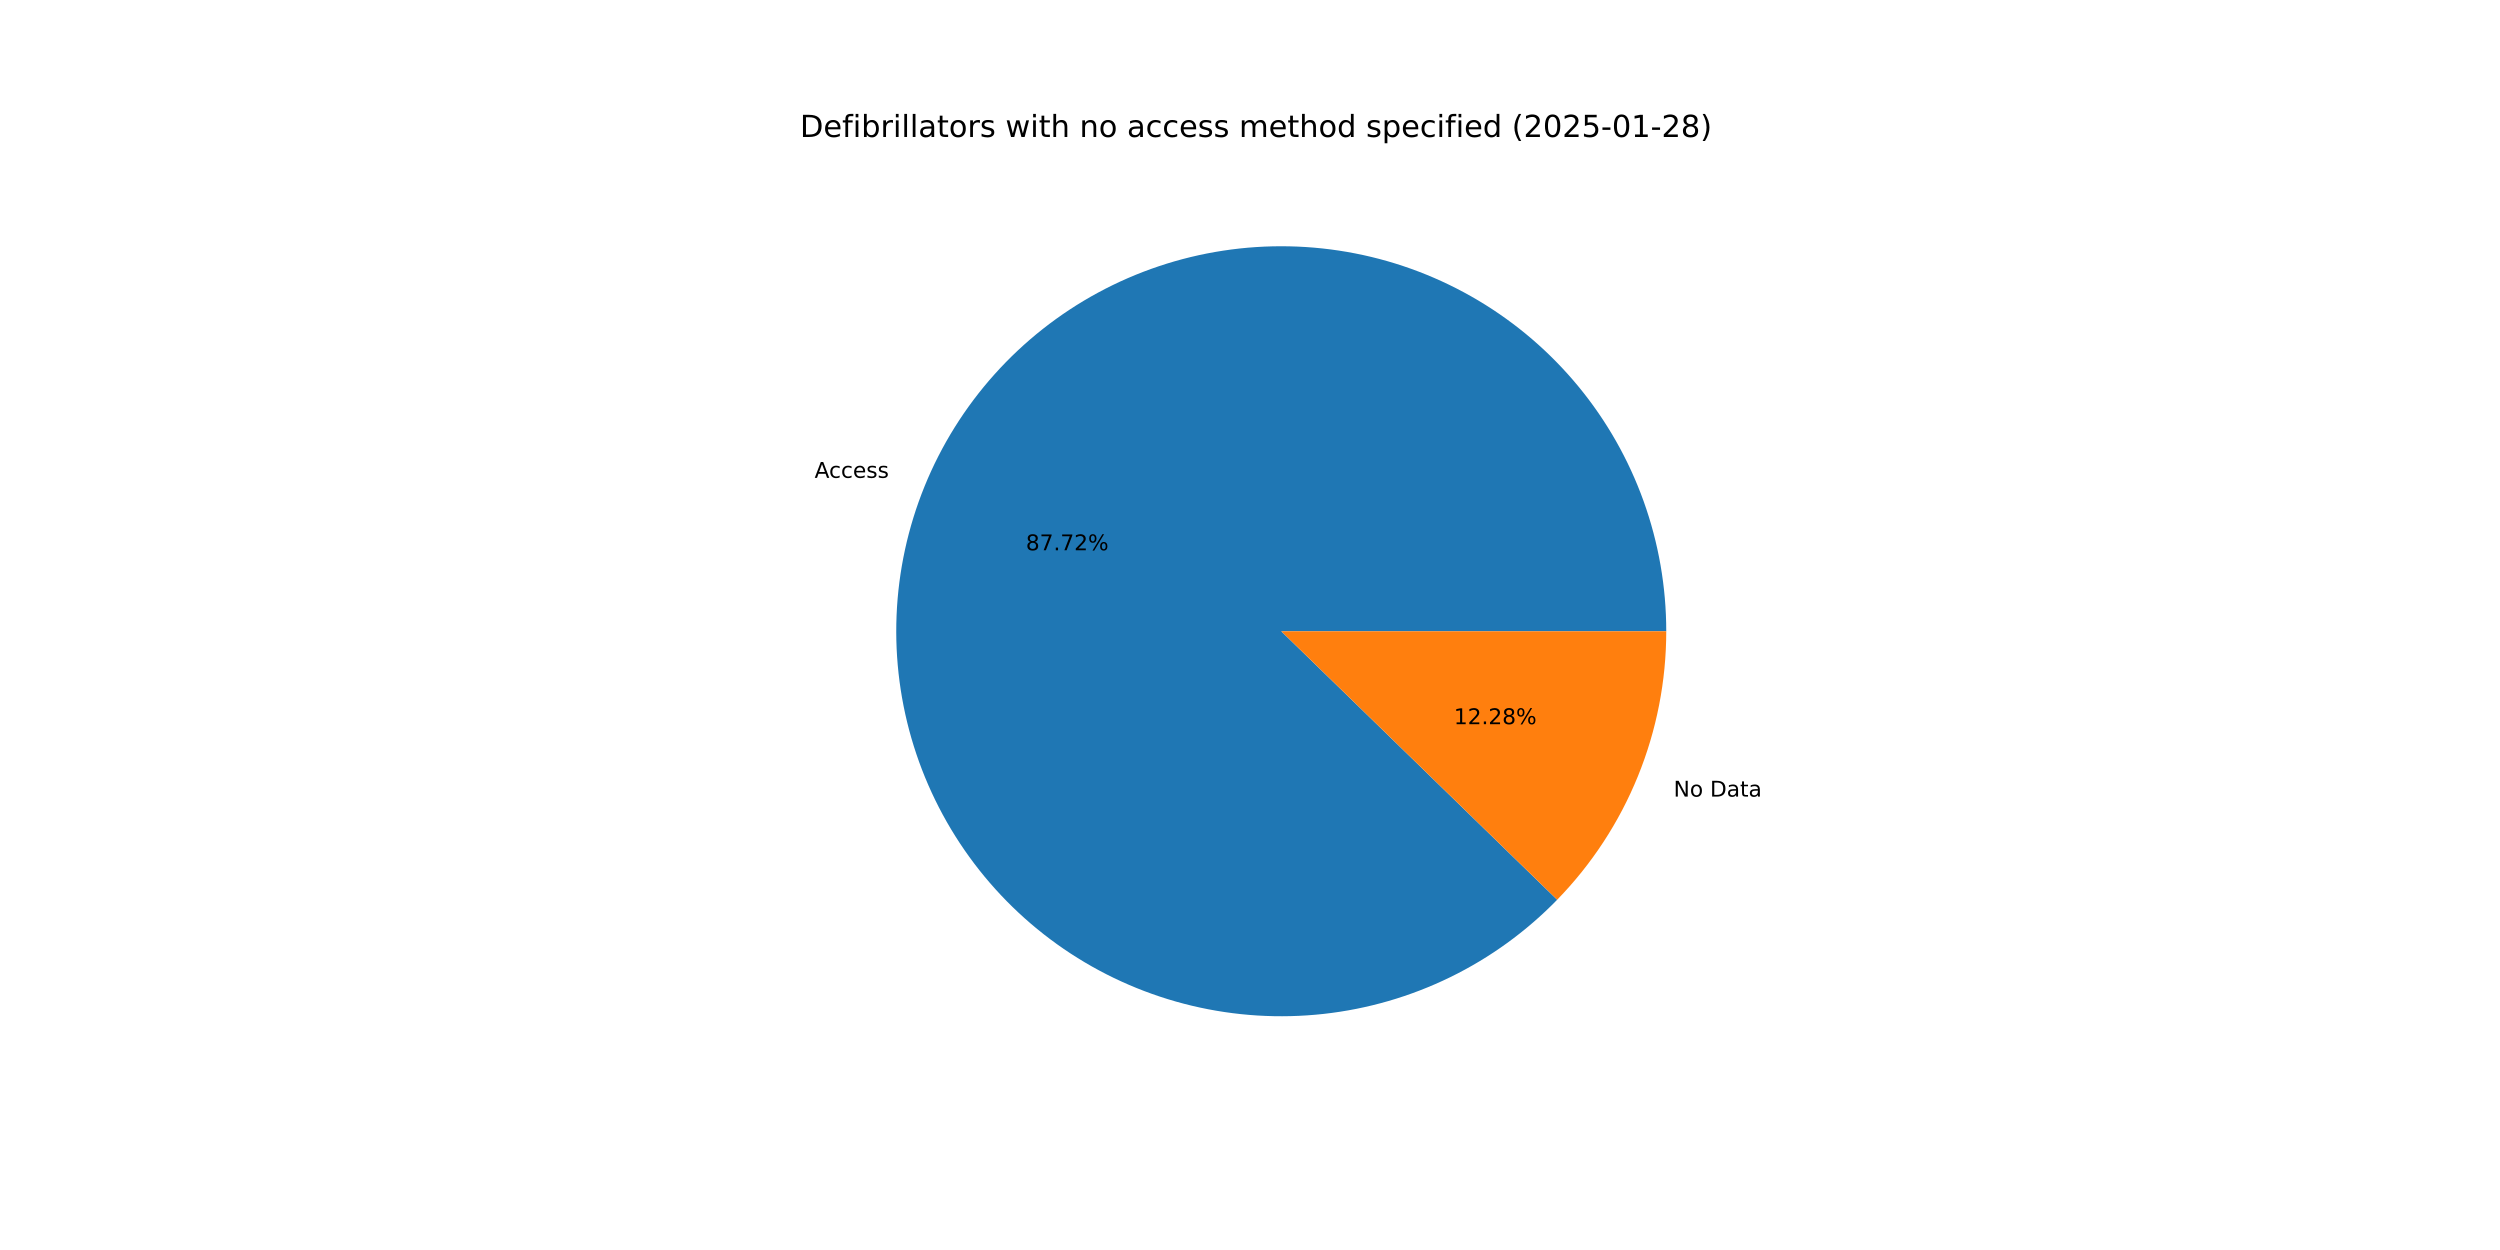
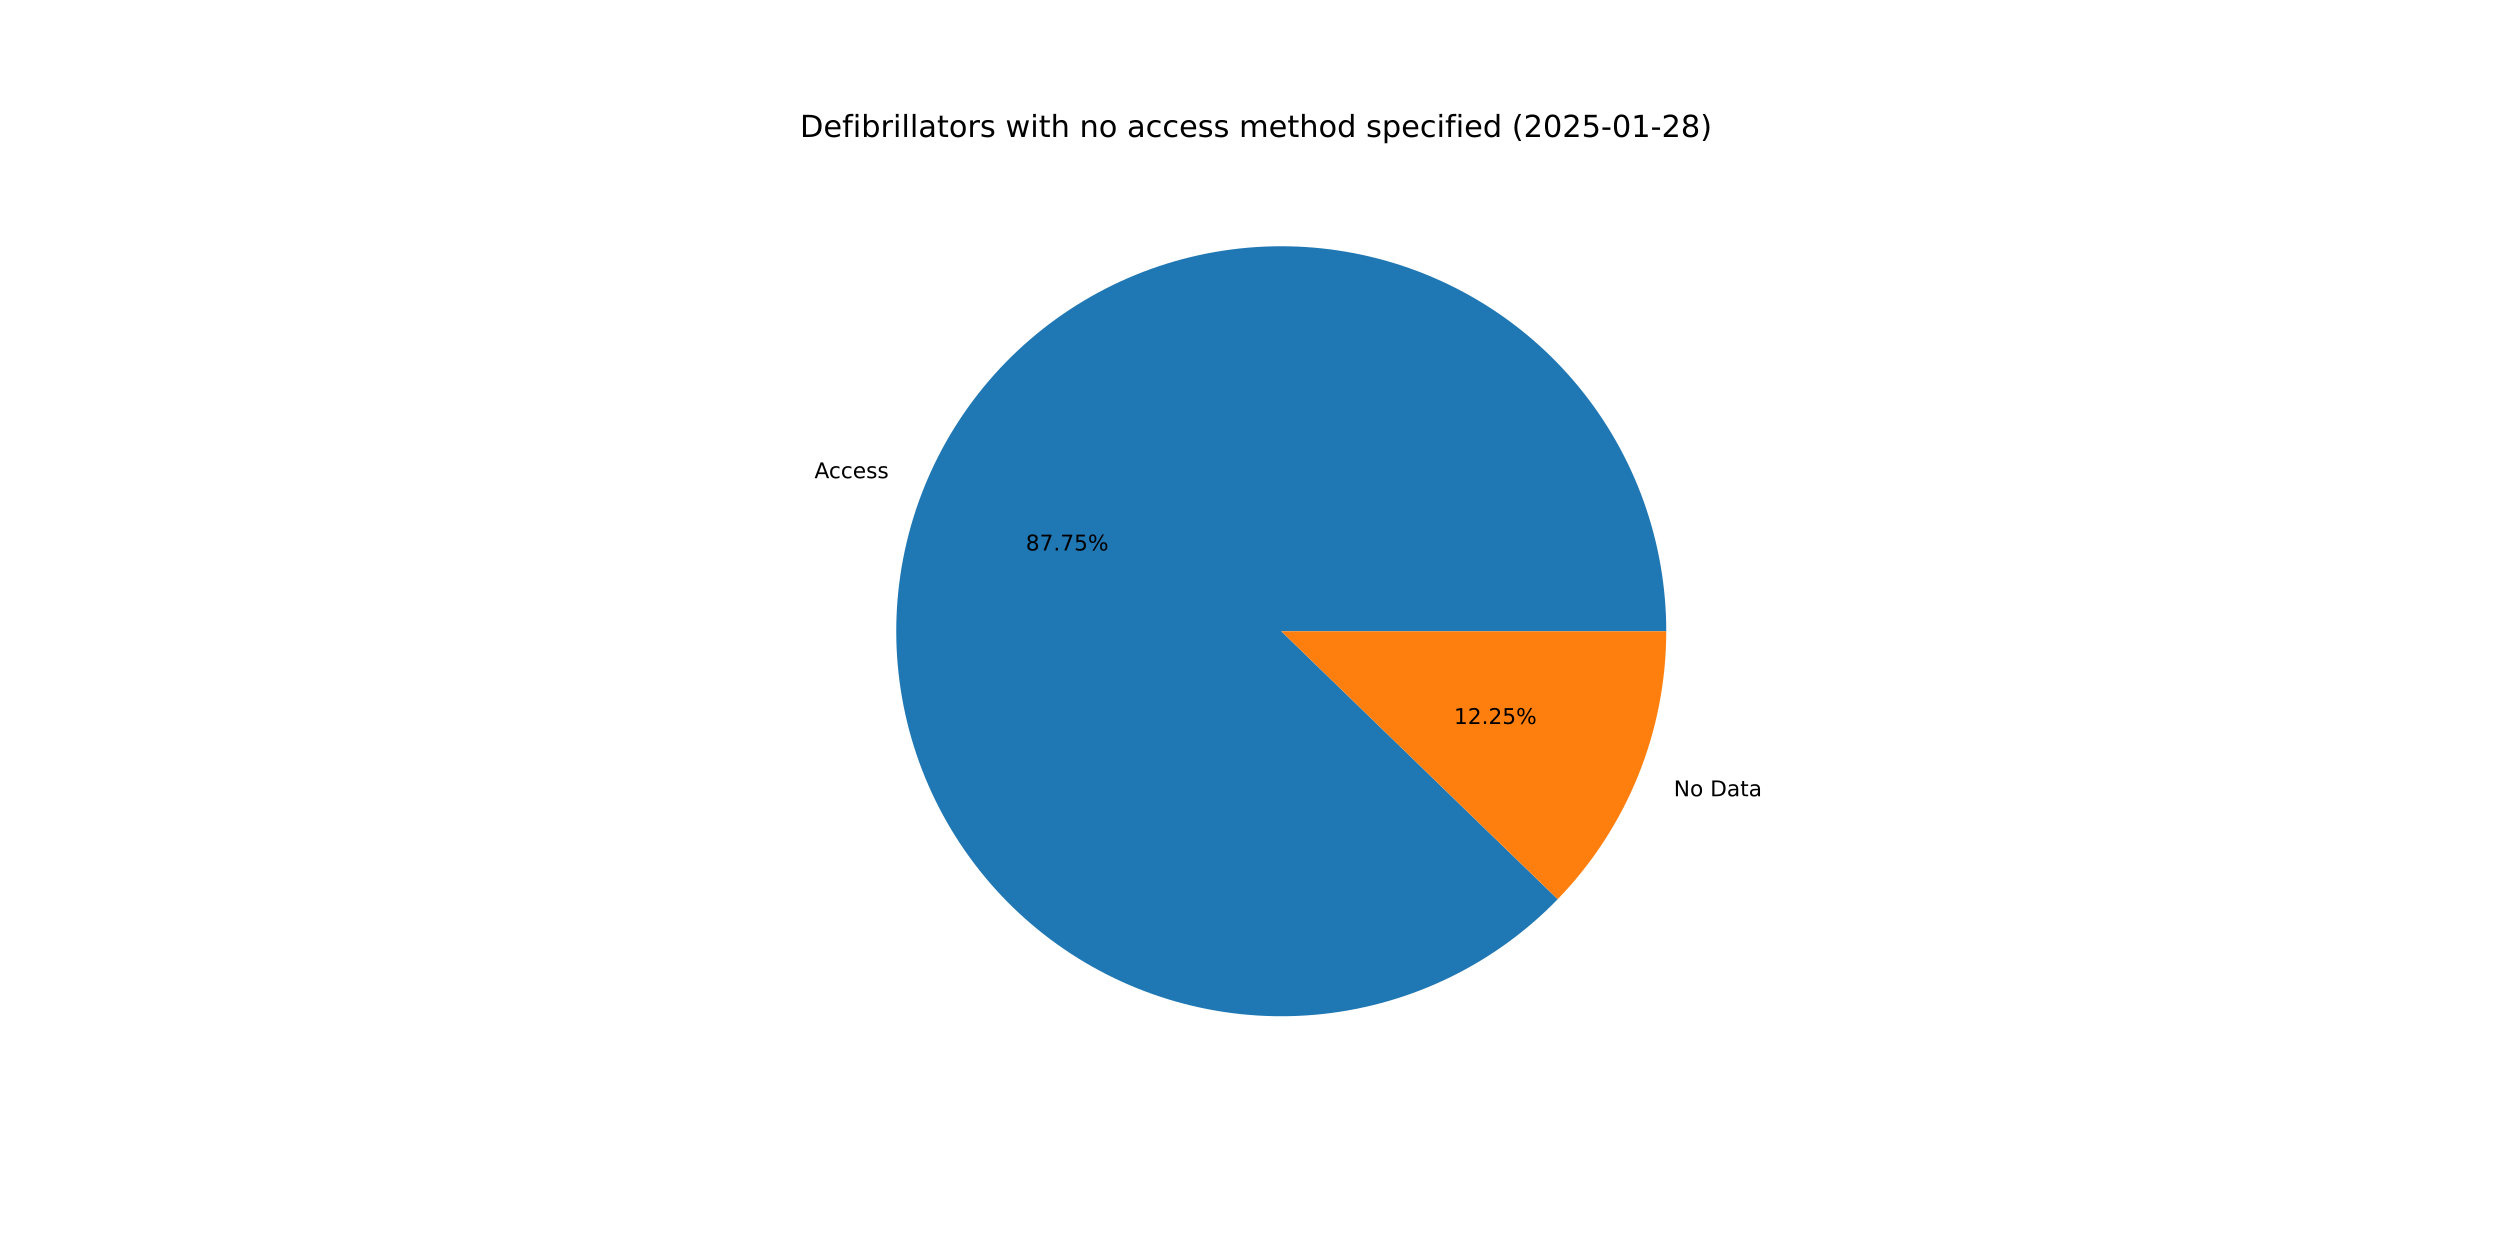
<svg xmlns="http://www.w3.org/2000/svg" xmlns:xlink="http://www.w3.org/1999/xlink" width="1152pt" height="576pt" viewBox="0 0 1152 576" version="1.1">
  <defs>
    <style type="text/css">*{stroke-linejoin: round; stroke-linecap: butt}</style>
  </defs>
  <g id="figure_1">
    <g id="patch_1">
      <path d="M 0 576  L 1152 576  L 1152 0  L 0 0  z " style="fill: #ffffff" />
    </g>
    <g id="axes_1">
      <g id="patch_2">
-         <path d="M 767.808 290.88  C 767.808 270.46 764.282 250.192 757.386 230.971  C 750.491 211.75 740.328 193.863 727.346 178.1  C 714.365 162.337 698.759 148.933 681.217 138.479  C 663.675 128.026 644.459 120.679 624.417 116.764  C 604.376 112.848 583.808 112.422 563.621 115.505  C 543.435 118.587 523.931 125.132 505.971 134.85  C 488.012 144.568 471.864 157.314 458.241 172.527  C 444.618 187.739 433.723 205.189 426.037 224.108  C 418.351 243.027 413.99 263.132 413.144 283.535  C 412.299 303.938 414.982 324.334 421.076 343.824  C 427.17 363.314 436.584 381.606 448.902 397.893  C 461.219 414.18 476.257 428.219 493.351 439.39  C 510.446 450.561 529.341 458.696 549.203 463.438  C 569.065 468.18 589.598 469.458 609.895 467.214  C 630.191 464.97 649.949 459.238 668.296 450.272  C 686.643 441.306 703.304 429.239 717.546 414.604  L 590.4 290.88  z " style="fill: #1f77b4" />
+         <path d="M 767.808 290.88  C 767.808 270.453 764.28 250.178 757.379 230.951  C 750.479 211.724 740.309 193.833 727.32 178.068  C 714.33 162.302 698.714 148.898 681.163 138.447  C 663.611 127.996 644.385 120.655 624.335 116.748  C 604.285 112.84 583.709 112.425 563.518 115.521  C 543.326 118.616 523.82 125.175 505.861 134.91  C 487.902 144.644 471.758 157.407 458.143 172.636  C 444.528 187.864 433.645 205.331 425.974 224.263  C 418.304 243.196 413.961 263.312 413.136 283.723  C 412.312 304.134 415.02 324.534 421.139 344.024  C 427.258 363.513 436.698 381.8 449.041 398.077  C 461.384 414.353 476.446 428.377 493.562 439.527  C 510.677 450.677 529.591 458.788 549.467 463.501  C 569.344 468.214 589.886 469.459 610.186 467.181  C 630.486 464.903 650.241 459.136 668.578 450.134  C 686.915 441.132 703.56 429.031 717.779 414.364  L 590.4 290.88  z " style="fill: #1f77b4" />
      </g>
      <g id="patch_3">
-         <path d="M 717.546 414.604  C 733.509 398.199 746.148 378.859 754.763 357.652  C 763.378 336.445 767.808 313.77 767.808 290.88  L 590.4 290.88  z " style="fill: #ff7f0e" />
+         <path d="M 717.779 414.364  C 733.672 397.969 746.252 378.66 754.826 357.497  C 763.4 336.334 767.808 313.714 767.808 290.88  L 590.4 290.88  z " style="fill: #ff7f0e" />
      </g>
      <g id="matplotlib.axis_1" />
      <g id="matplotlib.axis_2" />
      <g id="text_1">
-         <g transform="translate(375.3666 220.1903) scale(0.1 -0.1)">
+         <g transform="translate(375.2974 220.3609) scale(0.1 -0.1)">
          <defs>
            <path id="DejaVuSans-41" d="M 2188 4044  L 1331 1722  L 3047 1722  L 2188 4044  z M 1831 4666  L 2547 4666  L 4325 0  L 3669 0  L 3244 1197  L 1141 1197  L 716 0  L 50 0  L 1831 4666  z " transform="scale(0.015625)" />
            <path id="DejaVuSans-63" d="M 3122 3366  L 3122 2828  Q 2878 2963 2633 3030  Q 2388 3097 2138 3097  Q 1578 3097 1268 2742  Q 959 2388 959 1747  Q 959 1106 1268 751  Q 1578 397 2138 397  Q 2388 397 2633 464  Q 2878 531 3122 666  L 3122 134  Q 2881 22 2623 -34  Q 2366 -91 2075 -91  Q 1284 -91 818 406  Q 353 903 353 1747  Q 353 2603 823 3093  Q 1294 3584 2113 3584  Q 2378 3584 2631 3529  Q 2884 3475 3122 3366  z " transform="scale(0.015625)" />
            <path id="DejaVuSans-65" d="M 3597 1894  L 3597 1613  L 953 1613  Q 991 1019 1311 708  Q 1631 397 2203 397  Q 2534 397 2845 478  Q 3156 559 3463 722  L 3463 178  Q 3153 47 2828 -22  Q 2503 -91 2169 -91  Q 1331 -91 842 396  Q 353 884 353 1716  Q 353 2575 817 3079  Q 1281 3584 2069 3584  Q 2775 3584 3186 3129  Q 3597 2675 3597 1894  z M 3022 2063  Q 3016 2534 2758 2815  Q 2500 3097 2075 3097  Q 1594 3097 1305 2825  Q 1016 2553 972 2059  L 3022 2063  z " transform="scale(0.015625)" />
            <path id="DejaVuSans-73" d="M 2834 3397  L 2834 2853  Q 2591 2978 2328 3040  Q 2066 3103 1784 3103  Q 1356 3103 1142 2972  Q 928 2841 928 2578  Q 928 2378 1081 2264  Q 1234 2150 1697 2047  L 1894 2003  Q 2506 1872 2764 1633  Q 3022 1394 3022 966  Q 3022 478 2636 193  Q 2250 -91 1575 -91  Q 1294 -91 989 -36  Q 684 19 347 128  L 347 722  Q 666 556 975 473  Q 1284 391 1588 391  Q 1994 391 2212 530  Q 2431 669 2431 922  Q 2431 1156 2273 1281  Q 2116 1406 1581 1522  L 1381 1569  Q 847 1681 609 1914  Q 372 2147 372 2553  Q 372 3047 722 3315  Q 1072 3584 1716 3584  Q 2034 3584 2315 3537  Q 2597 3491 2834 3397  z " transform="scale(0.015625)" />
          </defs>
          <use xlink:href="#DejaVuSans-41" />
          <use xlink:href="#DejaVuSans-63" x="66.658" />
          <use xlink:href="#DejaVuSans-63" x="121.639" />
          <use xlink:href="#DejaVuSans-65" x="176.619" />
          <use xlink:href="#DejaVuSans-73" x="238.143" />
          <use xlink:href="#DejaVuSans-73" x="290.242" />
        </g>
      </g>
      <g id="text_2">
-         <g transform="translate(472.7175 253.5763) scale(0.1 -0.1)">
+         <g transform="translate(472.6798 253.6693) scale(0.1 -0.1)">
          <defs>
            <path id="DejaVuSans-38" d="M 2034 2216  Q 1584 2216 1326 1975  Q 1069 1734 1069 1313  Q 1069 891 1326 650  Q 1584 409 2034 409  Q 2484 409 2743 651  Q 3003 894 3003 1313  Q 3003 1734 2745 1975  Q 2488 2216 2034 2216  z M 1403 2484  Q 997 2584 770 2862  Q 544 3141 544 3541  Q 544 4100 942 4425  Q 1341 4750 2034 4750  Q 2731 4750 3128 4425  Q 3525 4100 3525 3541  Q 3525 3141 3298 2862  Q 3072 2584 2669 2484  Q 3125 2378 3379 2068  Q 3634 1759 3634 1313  Q 3634 634 3220 271  Q 2806 -91 2034 -91  Q 1263 -91 848 271  Q 434 634 434 1313  Q 434 1759 690 2068  Q 947 2378 1403 2484  z M 1172 3481  Q 1172 3119 1398 2916  Q 1625 2713 2034 2713  Q 2441 2713 2670 2916  Q 2900 3119 2900 3481  Q 2900 3844 2670 4047  Q 2441 4250 2034 4250  Q 1625 4250 1398 4047  Q 1172 3844 1172 3481  z " transform="scale(0.015625)" />
            <path id="DejaVuSans-37" d="M 525 4666  L 3525 4666  L 3525 4397  L 1831 0  L 1172 0  L 2766 4134  L 525 4134  L 525 4666  z " transform="scale(0.015625)" />
            <path id="DejaVuSans-2e" d="M 684 794  L 1344 794  L 1344 0  L 684 0  L 684 794  z " transform="scale(0.015625)" />
-             <path id="DejaVuSans-32" d="M 1228 531  L 3431 531  L 3431 0  L 469 0  L 469 531  Q 828 903 1448 1529  Q 2069 2156 2228 2338  Q 2531 2678 2651 2914  Q 2772 3150 2772 3378  Q 2772 3750 2511 3984  Q 2250 4219 1831 4219  Q 1534 4219 1204 4116  Q 875 4013 500 3803  L 500 4441  Q 881 4594 1212 4672  Q 1544 4750 1819 4750  Q 2544 4750 2975 4387  Q 3406 4025 3406 3419  Q 3406 3131 3298 2873  Q 3191 2616 2906 2266  Q 2828 2175 2409 1742  Q 1991 1309 1228 531  z " transform="scale(0.015625)" />
+             <path id="DejaVuSans-35" d="M 691 4666  L 3169 4666  L 3169 4134  L 1269 4134  L 1269 2991  Q 1406 3038 1543 3061  Q 1681 3084 1819 3084  Q 2600 3084 3056 2656  Q 3513 2228 3513 1497  Q 3513 744 3044 326  Q 2575 -91 1722 -91  Q 1428 -91 1123 -41  Q 819 9 494 109  L 494 744  Q 775 591 1075 516  Q 1375 441 1709 441  Q 2250 441 2565 725  Q 2881 1009 2881 1497  Q 2881 1984 2565 2268  Q 2250 2553 1709 2553  Q 1456 2553 1204 2497  Q 953 2441 691 2322  L 691 4666  z " transform="scale(0.015625)" />
            <path id="DejaVuSans-25" d="M 4653 2053  Q 4381 2053 4226 1822  Q 4072 1591 4072 1178  Q 4072 772 4226 539  Q 4381 306 4653 306  Q 4919 306 5073 539  Q 5228 772 5228 1178  Q 5228 1588 5073 1820  Q 4919 2053 4653 2053  z M 4653 2450  Q 5147 2450 5437 2106  Q 5728 1763 5728 1178  Q 5728 594 5436 251  Q 5144 -91 4653 -91  Q 4153 -91 3862 251  Q 3572 594 3572 1178  Q 3572 1766 3864 2108  Q 4156 2450 4653 2450  z M 1428 4353  Q 1159 4353 1004 4120  Q 850 3888 850 3481  Q 850 3069 1003 2837  Q 1156 2606 1428 2606  Q 1700 2606 1854 2837  Q 2009 3069 2009 3481  Q 2009 3884 1853 4118  Q 1697 4353 1428 4353  z M 4250 4750  L 4750 4750  L 1831 -91  L 1331 -91  L 4250 4750  z M 1428 4750  Q 1922 4750 2215 4408  Q 2509 4066 2509 3481  Q 2509 2891 2217 2550  Q 1925 2209 1428 2209  Q 931 2209 642 2551  Q 353 2894 353 3481  Q 353 4063 643 4406  Q 934 4750 1428 4750  z " transform="scale(0.015625)" />
          </defs>
          <use xlink:href="#DejaVuSans-38" />
          <use xlink:href="#DejaVuSans-37" x="63.623" />
          <use xlink:href="#DejaVuSans-2e" x="127.246" />
          <use xlink:href="#DejaVuSans-37" x="159.033" />
-           <use xlink:href="#DejaVuSans-32" x="222.656" />
+           <use xlink:href="#DejaVuSans-35" x="222.656" />
          <use xlink:href="#DejaVuSans-25" x="286.279" />
        </g>
      </g>
      <g id="text_3">
-         <g transform="translate(771.1991 367.0884) scale(0.1 -0.1)">
+         <g transform="translate(771.2682 366.9179) scale(0.1 -0.1)">
          <defs>
            <path id="DejaVuSans-4e" d="M 628 4666  L 1478 4666  L 3547 763  L 3547 4666  L 4159 4666  L 4159 0  L 3309 0  L 1241 3903  L 1241 0  L 628 0  L 628 4666  z " transform="scale(0.015625)" />
            <path id="DejaVuSans-6f" d="M 1959 3097  Q 1497 3097 1228 2736  Q 959 2375 959 1747  Q 959 1119 1226 758  Q 1494 397 1959 397  Q 2419 397 2687 759  Q 2956 1122 2956 1747  Q 2956 2369 2687 2733  Q 2419 3097 1959 3097  z M 1959 3584  Q 2709 3584 3137 3096  Q 3566 2609 3566 1747  Q 3566 888 3137 398  Q 2709 -91 1959 -91  Q 1206 -91 779 398  Q 353 888 353 1747  Q 353 2609 779 3096  Q 1206 3584 1959 3584  z " transform="scale(0.015625)" />
            <path id="DejaVuSans-20" transform="scale(0.015625)" />
            <path id="DejaVuSans-44" d="M 1259 4147  L 1259 519  L 2022 519  Q 2988 519 3436 956  Q 3884 1394 3884 2338  Q 3884 3275 3436 3711  Q 2988 4147 2022 4147  L 1259 4147  z M 628 4666  L 1925 4666  Q 3281 4666 3915 4102  Q 4550 3538 4550 2338  Q 4550 1131 3912 565  Q 3275 0 1925 0  L 628 0  L 628 4666  z " transform="scale(0.015625)" />
            <path id="DejaVuSans-61" d="M 2194 1759  Q 1497 1759 1228 1600  Q 959 1441 959 1056  Q 959 750 1161 570  Q 1363 391 1709 391  Q 2188 391 2477 730  Q 2766 1069 2766 1631  L 2766 1759  L 2194 1759  z M 3341 1997  L 3341 0  L 2766 0  L 2766 531  Q 2569 213 2275 61  Q 1981 -91 1556 -91  Q 1019 -91 701 211  Q 384 513 384 1019  Q 384 1609 779 1909  Q 1175 2209 1959 2209  L 2766 2209  L 2766 2266  Q 2766 2663 2505 2880  Q 2244 3097 1772 3097  Q 1472 3097 1187 3025  Q 903 2953 641 2809  L 641 3341  Q 956 3463 1253 3523  Q 1550 3584 1831 3584  Q 2591 3584 2966 3190  Q 3341 2797 3341 1997  z " transform="scale(0.015625)" />
            <path id="DejaVuSans-74" d="M 1172 4494  L 1172 3500  L 2356 3500  L 2356 3053  L 1172 3053  L 1172 1153  Q 1172 725 1289 603  Q 1406 481 1766 481  L 2356 481  L 2356 0  L 1766 0  Q 1100 0 847 248  Q 594 497 594 1153  L 594 3053  L 172 3053  L 172 3500  L 594 3500  L 594 4494  L 1172 4494  z " transform="scale(0.015625)" />
          </defs>
          <use xlink:href="#DejaVuSans-4e" />
          <use xlink:href="#DejaVuSans-6f" x="74.805" />
          <use xlink:href="#DejaVuSans-20" x="135.986" />
          <use xlink:href="#DejaVuSans-44" x="167.773" />
          <use xlink:href="#DejaVuSans-61" x="244.775" />
          <use xlink:href="#DejaVuSans-74" x="306.055" />
          <use xlink:href="#DejaVuSans-61" x="345.264" />
        </g>
      </g>
      <g id="text_4">
-         <g transform="translate(669.9528 333.7025) scale(0.1 -0.1)">
+         <g transform="translate(669.9905 333.6095) scale(0.1 -0.1)">
          <defs>
            <path id="DejaVuSans-31" d="M 794 531  L 1825 531  L 1825 4091  L 703 3866  L 703 4441  L 1819 4666  L 2450 4666  L 2450 531  L 3481 531  L 3481 0  L 794 0  L 794 531  z " transform="scale(0.015625)" />
+             <path id="DejaVuSans-32" d="M 1228 531  L 3431 531  L 3431 0  L 469 0  L 469 531  Q 828 903 1448 1529  Q 2069 2156 2228 2338  Q 2531 2678 2651 2914  Q 2772 3150 2772 3378  Q 2772 3750 2511 3984  Q 2250 4219 1831 4219  Q 1534 4219 1204 4116  Q 875 4013 500 3803  L 500 4441  Q 881 4594 1212 4672  Q 1544 4750 1819 4750  Q 2544 4750 2975 4387  Q 3406 4025 3406 3419  Q 3406 3131 3298 2873  Q 3191 2616 2906 2266  Q 2828 2175 2409 1742  Q 1991 1309 1228 531  z " transform="scale(0.015625)" />
          </defs>
          <use xlink:href="#DejaVuSans-31" />
          <use xlink:href="#DejaVuSans-32" x="63.623" />
          <use xlink:href="#DejaVuSans-2e" x="127.246" />
          <use xlink:href="#DejaVuSans-32" x="159.033" />
-           <use xlink:href="#DejaVuSans-38" x="222.656" />
+           <use xlink:href="#DejaVuSans-35" x="222.656" />
          <use xlink:href="#DejaVuSans-25" x="286.279" />
        </g>
      </g>
      <g id="text_5">
        <g transform="translate(368.64 63.12) scale(0.14 -0.14)">
          <defs>
            <path id="DejaVuSans-66" d="M 2375 4863  L 2375 4384  L 1825 4384  Q 1516 4384 1395 4259  Q 1275 4134 1275 3809  L 1275 3500  L 2222 3500  L 2222 3053  L 1275 3053  L 1275 0  L 697 0  L 697 3053  L 147 3053  L 147 3500  L 697 3500  L 697 3744  Q 697 4328 969 4595  Q 1241 4863 1831 4863  L 2375 4863  z " transform="scale(0.015625)" />
            <path id="DejaVuSans-69" d="M 603 3500  L 1178 3500  L 1178 0  L 603 0  L 603 3500  z M 603 4863  L 1178 4863  L 1178 4134  L 603 4134  L 603 4863  z " transform="scale(0.015625)" />
            <path id="DejaVuSans-62" d="M 3116 1747  Q 3116 2381 2855 2742  Q 2594 3103 2138 3103  Q 1681 3103 1420 2742  Q 1159 2381 1159 1747  Q 1159 1113 1420 752  Q 1681 391 2138 391  Q 2594 391 2855 752  Q 3116 1113 3116 1747  z M 1159 2969  Q 1341 3281 1617 3432  Q 1894 3584 2278 3584  Q 2916 3584 3314 3078  Q 3713 2572 3713 1747  Q 3713 922 3314 415  Q 2916 -91 2278 -91  Q 1894 -91 1617 61  Q 1341 213 1159 525  L 1159 0  L 581 0  L 581 4863  L 1159 4863  L 1159 2969  z " transform="scale(0.015625)" />
            <path id="DejaVuSans-72" d="M 2631 2963  Q 2534 3019 2420 3045  Q 2306 3072 2169 3072  Q 1681 3072 1420 2755  Q 1159 2438 1159 1844  L 1159 0  L 581 0  L 581 3500  L 1159 3500  L 1159 2956  Q 1341 3275 1631 3429  Q 1922 3584 2338 3584  Q 2397 3584 2469 3576  Q 2541 3569 2628 3553  L 2631 2963  z " transform="scale(0.015625)" />
            <path id="DejaVuSans-6c" d="M 603 4863  L 1178 4863  L 1178 0  L 603 0  L 603 4863  z " transform="scale(0.015625)" />
            <path id="DejaVuSans-77" d="M 269 3500  L 844 3500  L 1563 769  L 2278 3500  L 2956 3500  L 3675 769  L 4391 3500  L 4966 3500  L 4050 0  L 3372 0  L 2619 2869  L 1863 0  L 1184 0  L 269 3500  z " transform="scale(0.015625)" />
            <path id="DejaVuSans-68" d="M 3513 2113  L 3513 0  L 2938 0  L 2938 2094  Q 2938 2591 2744 2837  Q 2550 3084 2163 3084  Q 1697 3084 1428 2787  Q 1159 2491 1159 1978  L 1159 0  L 581 0  L 581 4863  L 1159 4863  L 1159 2956  Q 1366 3272 1645 3428  Q 1925 3584 2291 3584  Q 2894 3584 3203 3211  Q 3513 2838 3513 2113  z " transform="scale(0.015625)" />
            <path id="DejaVuSans-6e" d="M 3513 2113  L 3513 0  L 2938 0  L 2938 2094  Q 2938 2591 2744 2837  Q 2550 3084 2163 3084  Q 1697 3084 1428 2787  Q 1159 2491 1159 1978  L 1159 0  L 581 0  L 581 3500  L 1159 3500  L 1159 2956  Q 1366 3272 1645 3428  Q 1925 3584 2291 3584  Q 2894 3584 3203 3211  Q 3513 2838 3513 2113  z " transform="scale(0.015625)" />
            <path id="DejaVuSans-6d" d="M 3328 2828  Q 3544 3216 3844 3400  Q 4144 3584 4550 3584  Q 5097 3584 5394 3201  Q 5691 2819 5691 2113  L 5691 0  L 5113 0  L 5113 2094  Q 5113 2597 4934 2840  Q 4756 3084 4391 3084  Q 3944 3084 3684 2787  Q 3425 2491 3425 1978  L 3425 0  L 2847 0  L 2847 2094  Q 2847 2600 2669 2842  Q 2491 3084 2119 3084  Q 1678 3084 1418 2786  Q 1159 2488 1159 1978  L 1159 0  L 581 0  L 581 3500  L 1159 3500  L 1159 2956  Q 1356 3278 1631 3431  Q 1906 3584 2284 3584  Q 2666 3584 2933 3390  Q 3200 3197 3328 2828  z " transform="scale(0.015625)" />
            <path id="DejaVuSans-64" d="M 2906 2969  L 2906 4863  L 3481 4863  L 3481 0  L 2906 0  L 2906 525  Q 2725 213 2448 61  Q 2172 -91 1784 -91  Q 1150 -91 751 415  Q 353 922 353 1747  Q 353 2572 751 3078  Q 1150 3584 1784 3584  Q 2172 3584 2448 3432  Q 2725 3281 2906 2969  z M 947 1747  Q 947 1113 1208 752  Q 1469 391 1925 391  Q 2381 391 2643 752  Q 2906 1113 2906 1747  Q 2906 2381 2643 2742  Q 2381 3103 1925 3103  Q 1469 3103 1208 2742  Q 947 2381 947 1747  z " transform="scale(0.015625)" />
            <path id="DejaVuSans-70" d="M 1159 525  L 1159 -1331  L 581 -1331  L 581 3500  L 1159 3500  L 1159 2969  Q 1341 3281 1617 3432  Q 1894 3584 2278 3584  Q 2916 3584 3314 3078  Q 3713 2572 3713 1747  Q 3713 922 3314 415  Q 2916 -91 2278 -91  Q 1894 -91 1617 61  Q 1341 213 1159 525  z M 3116 1747  Q 3116 2381 2855 2742  Q 2594 3103 2138 3103  Q 1681 3103 1420 2742  Q 1159 2381 1159 1747  Q 1159 1113 1420 752  Q 1681 391 2138 391  Q 2594 391 2855 752  Q 3116 1113 3116 1747  z " transform="scale(0.015625)" />
            <path id="DejaVuSans-28" d="M 1984 4856  Q 1566 4138 1362 3434  Q 1159 2731 1159 2009  Q 1159 1288 1364 580  Q 1569 -128 1984 -844  L 1484 -844  Q 1016 -109 783 600  Q 550 1309 550 2009  Q 550 2706 781 3412  Q 1013 4119 1484 4856  L 1984 4856  z " transform="scale(0.015625)" />
            <path id="DejaVuSans-30" d="M 2034 4250  Q 1547 4250 1301 3770  Q 1056 3291 1056 2328  Q 1056 1369 1301 889  Q 1547 409 2034 409  Q 2525 409 2770 889  Q 3016 1369 3016 2328  Q 3016 3291 2770 3770  Q 2525 4250 2034 4250  z M 2034 4750  Q 2819 4750 3233 4129  Q 3647 3509 3647 2328  Q 3647 1150 3233 529  Q 2819 -91 2034 -91  Q 1250 -91 836 529  Q 422 1150 422 2328  Q 422 3509 836 4129  Q 1250 4750 2034 4750  z " transform="scale(0.015625)" />
-             <path id="DejaVuSans-35" d="M 691 4666  L 3169 4666  L 3169 4134  L 1269 4134  L 1269 2991  Q 1406 3038 1543 3061  Q 1681 3084 1819 3084  Q 2600 3084 3056 2656  Q 3513 2228 3513 1497  Q 3513 744 3044 326  Q 2575 -91 1722 -91  Q 1428 -91 1123 -41  Q 819 9 494 109  L 494 744  Q 775 591 1075 516  Q 1375 441 1709 441  Q 2250 441 2565 725  Q 2881 1009 2881 1497  Q 2881 1984 2565 2268  Q 2250 2553 1709 2553  Q 1456 2553 1204 2497  Q 953 2441 691 2322  L 691 4666  z " transform="scale(0.015625)" />
            <path id="DejaVuSans-2d" d="M 313 2009  L 1997 2009  L 1997 1497  L 313 1497  L 313 2009  z " transform="scale(0.015625)" />
            <path id="DejaVuSans-29" d="M 513 4856  L 1013 4856  Q 1481 4119 1714 3412  Q 1947 2706 1947 2009  Q 1947 1309 1714 600  Q 1481 -109 1013 -844  L 513 -844  Q 928 -128 1133 580  Q 1338 1288 1338 2009  Q 1338 2731 1133 3434  Q 928 4138 513 4856  z " transform="scale(0.015625)" />
          </defs>
          <use xlink:href="#DejaVuSans-44" />
          <use xlink:href="#DejaVuSans-65" x="77.002" />
          <use xlink:href="#DejaVuSans-66" x="138.525" />
          <use xlink:href="#DejaVuSans-69" x="173.73" />
          <use xlink:href="#DejaVuSans-62" x="201.514" />
          <use xlink:href="#DejaVuSans-72" x="264.99" />
          <use xlink:href="#DejaVuSans-69" x="306.104" />
          <use xlink:href="#DejaVuSans-6c" x="333.887" />
          <use xlink:href="#DejaVuSans-6c" x="361.67" />
          <use xlink:href="#DejaVuSans-61" x="389.453" />
          <use xlink:href="#DejaVuSans-74" x="450.732" />
          <use xlink:href="#DejaVuSans-6f" x="489.941" />
          <use xlink:href="#DejaVuSans-72" x="551.123" />
          <use xlink:href="#DejaVuSans-73" x="592.236" />
          <use xlink:href="#DejaVuSans-20" x="644.336" />
          <use xlink:href="#DejaVuSans-77" x="676.123" />
          <use xlink:href="#DejaVuSans-69" x="757.91" />
          <use xlink:href="#DejaVuSans-74" x="785.693" />
          <use xlink:href="#DejaVuSans-68" x="824.902" />
          <use xlink:href="#DejaVuSans-20" x="888.281" />
          <use xlink:href="#DejaVuSans-6e" x="920.068" />
          <use xlink:href="#DejaVuSans-6f" x="983.447" />
          <use xlink:href="#DejaVuSans-20" x="1044.629" />
          <use xlink:href="#DejaVuSans-61" x="1076.416" />
          <use xlink:href="#DejaVuSans-63" x="1137.695" />
          <use xlink:href="#DejaVuSans-63" x="1192.676" />
          <use xlink:href="#DejaVuSans-65" x="1247.656" />
          <use xlink:href="#DejaVuSans-73" x="1309.18" />
          <use xlink:href="#DejaVuSans-73" x="1361.279" />
          <use xlink:href="#DejaVuSans-20" x="1413.379" />
          <use xlink:href="#DejaVuSans-6d" x="1445.166" />
          <use xlink:href="#DejaVuSans-65" x="1542.578" />
          <use xlink:href="#DejaVuSans-74" x="1604.102" />
          <use xlink:href="#DejaVuSans-68" x="1643.311" />
          <use xlink:href="#DejaVuSans-6f" x="1706.689" />
          <use xlink:href="#DejaVuSans-64" x="1767.871" />
          <use xlink:href="#DejaVuSans-20" x="1831.348" />
          <use xlink:href="#DejaVuSans-73" x="1863.135" />
          <use xlink:href="#DejaVuSans-70" x="1915.234" />
          <use xlink:href="#DejaVuSans-65" x="1978.711" />
          <use xlink:href="#DejaVuSans-63" x="2040.234" />
          <use xlink:href="#DejaVuSans-69" x="2095.215" />
          <use xlink:href="#DejaVuSans-66" x="2122.998" />
          <use xlink:href="#DejaVuSans-69" x="2158.203" />
          <use xlink:href="#DejaVuSans-65" x="2185.986" />
          <use xlink:href="#DejaVuSans-64" x="2247.51" />
          <use xlink:href="#DejaVuSans-20" x="2310.986" />
          <use xlink:href="#DejaVuSans-28" x="2342.773" />
          <use xlink:href="#DejaVuSans-32" x="2381.787" />
          <use xlink:href="#DejaVuSans-30" x="2445.41" />
          <use xlink:href="#DejaVuSans-32" x="2509.033" />
          <use xlink:href="#DejaVuSans-35" x="2572.656" />
          <use xlink:href="#DejaVuSans-2d" x="2636.279" />
          <use xlink:href="#DejaVuSans-30" x="2672.363" />
          <use xlink:href="#DejaVuSans-31" x="2735.986" />
          <use xlink:href="#DejaVuSans-2d" x="2799.609" />
          <use xlink:href="#DejaVuSans-32" x="2835.693" />
          <use xlink:href="#DejaVuSans-38" x="2899.316" />
          <use xlink:href="#DejaVuSans-29" x="2962.939" />
        </g>
      </g>
    </g>
  </g>
</svg>
